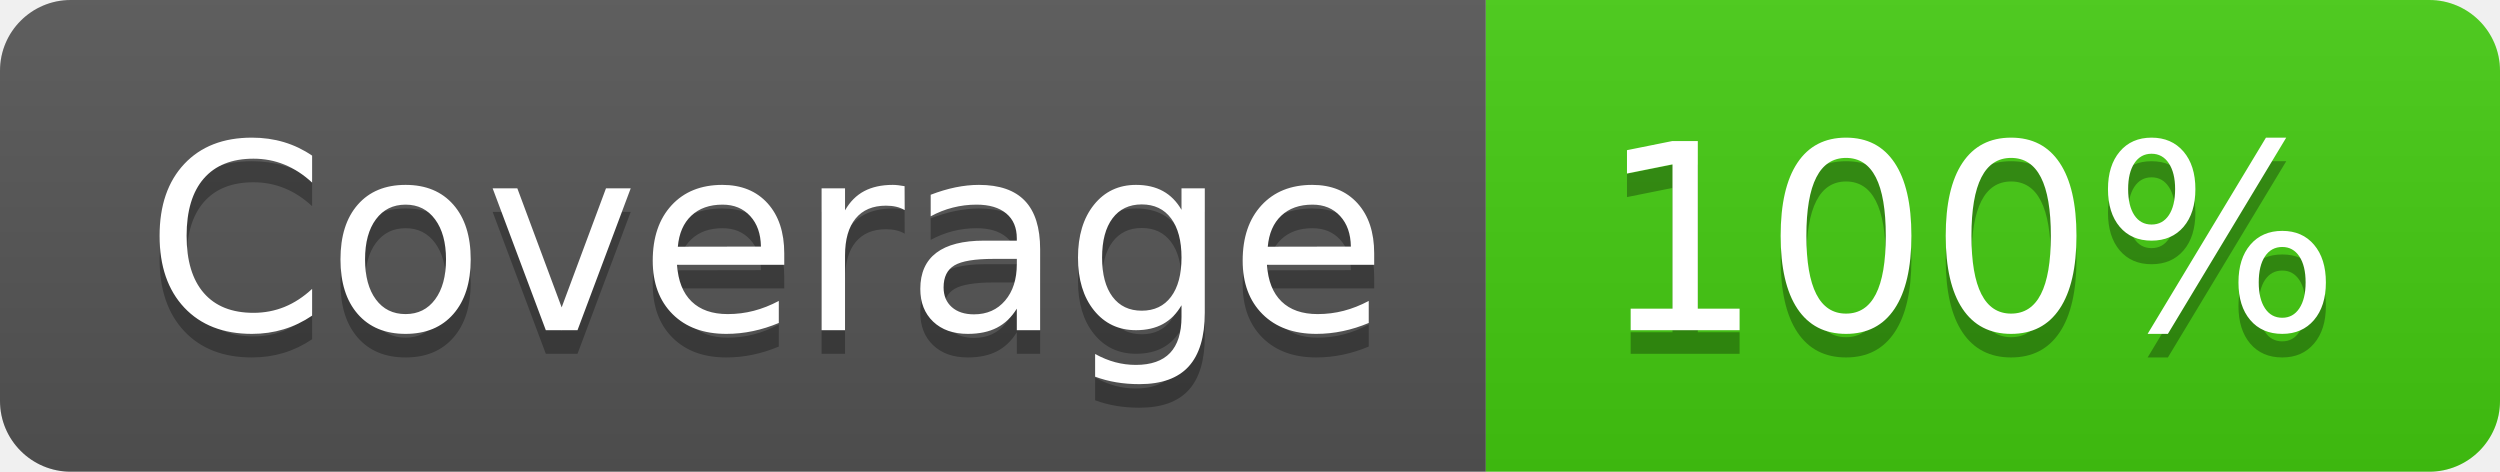
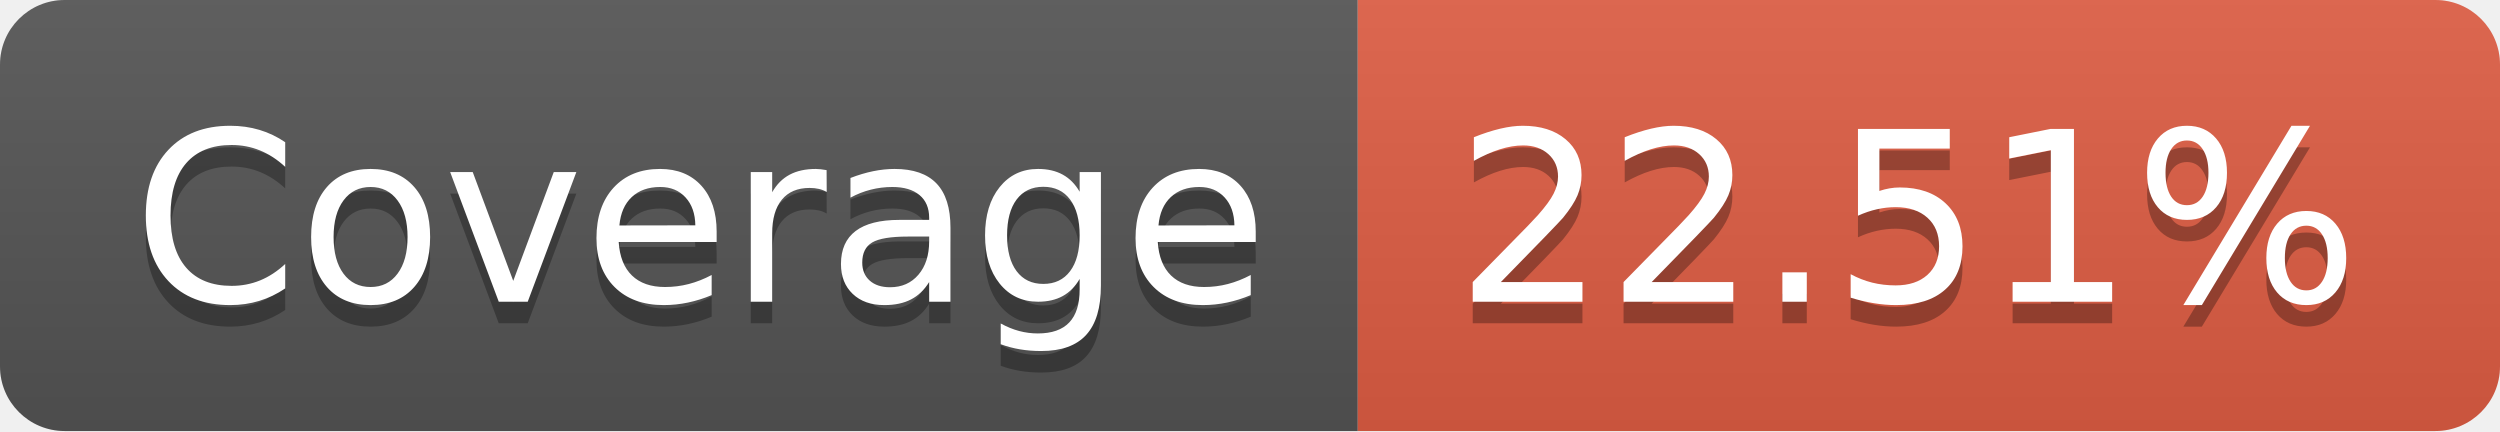
- <svg xmlns="http://www.w3.org/2000/svg" width="106" height="20" role="img" aria-label="Coverage: 100%">
+ <svg xmlns="http://www.w3.org/2000/svg" width="116" height="20" role="img" aria-label="Coverage: 22.51%">
  <linearGradient id="s" x2="0" y2="100%">
    <stop offset="0" stop-color="#bbb" stop-opacity=".1" />
    <stop offset="1" stop-opacity=".1" />
  </linearGradient>
  <clipPath id="r">
-     <rect width="106" height="20" rx="3" fill="#fff" />
+     <rect width="116" height="20" rx="3" fill="#fff" />
  </clipPath>
  <g clip-path="url(#r)">
    <rect width="63" height="20" fill="#555" />
-     <rect x="63" width="43" height="20" fill="#4c1" />
-     <rect width="106" height="20" fill="url(#s)" />
+     <rect x="63" width="53" height="20" fill="#e05d44" />
+     <rect width="116" height="20" fill="url(#s)" />
  </g>
  <g fill="#fff" text-anchor="middle" font-family="Verdana,Geneva,DejaVu Sans,sans-serif" text-rendering="geometricPrecision" font-size="110">
    <text aria-hidden="true" x="325" y="150" fill="#010101" fill-opacity=".3" transform="scale(.1)" textLength="530">Coverage</text>
    <text x="325" y="140" transform="scale(.1)" fill="#fff" textLength="530">Coverage</text>
-     <text aria-hidden="true" x="835" y="150" fill="#010101" fill-opacity=".3" transform="scale(.1)" textLength="330">100%</text>
-     <text x="835" y="140" transform="scale(.1)" fill="#fff" textLength="330">100%</text>
+     <text aria-hidden="true" x="885" y="150" fill="#010101" fill-opacity=".3" transform="scale(.1)" textLength="430">22.51%</text>
+     <text x="885" y="140" transform="scale(.1)" fill="#fff" textLength="430">22.51%</text>
  </g>
</svg>
